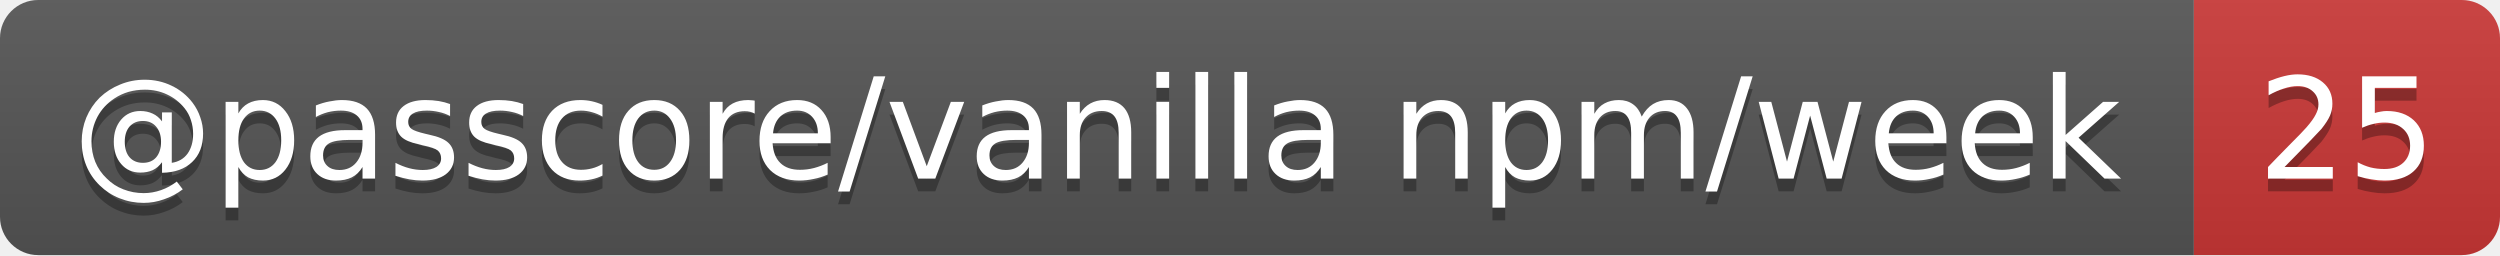
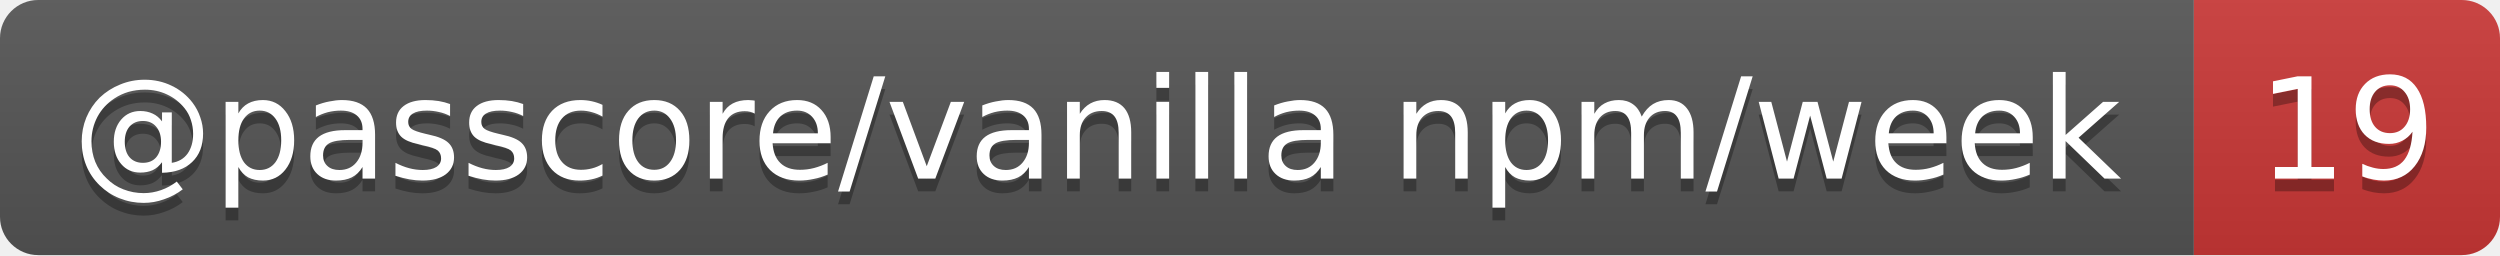
- <svg xmlns="http://www.w3.org/2000/svg" width="196" height="20" role="img" aria-label="@passcore/vanilla npm/week: 25">
+ <svg xmlns="http://www.w3.org/2000/svg" width="196" height="20" role="img" aria-label="@passcore/vanilla npm/week: 19">
  <linearGradient id="s" x2="0" y2="100%">
    <stop offset="0" stop-color="#bbb" stop-opacity=".1" />
    <stop offset="1" stop-opacity=".1" />
  </linearGradient>
  <clipPath id="r">
    <rect width="196" height="20" rx="3" fill="#fff" />
  </clipPath>
  <g clip-path="url(#r)">
    <rect width="172" height="20" fill="#555" />
    <rect x="172" width="24" height="20" fill="#cb3837" />
    <rect width="196" height="20" fill="url(#s)" />
  </g>
  <g fill="#fff" text-anchor="middle" font-family="Verdana,Geneva,DejaVu Sans,sans-serif" text-rendering="geometricPrecision" font-size="11">
    <text aria-hidden="true" x="86" y="15" fill="#010101" fill-opacity=".3" textLength="162.4">@passcore/vanilla npm/week</text>
-     <text aria-hidden="true" x="184" y="15" fill="#010101" fill-opacity=".3" textLength="14">25</text>
+     <text aria-hidden="true" x="184" y="15" fill="#010101" fill-opacity=".3" textLength="14">19</text>
    <text x="86" y="14" textLength="162.4">@passcore/vanilla npm/week</text>
-     <text x="184" y="14" textLength="14">25</text>
+     <text x="184" y="14" textLength="14">19</text>
  </g>
</svg>
